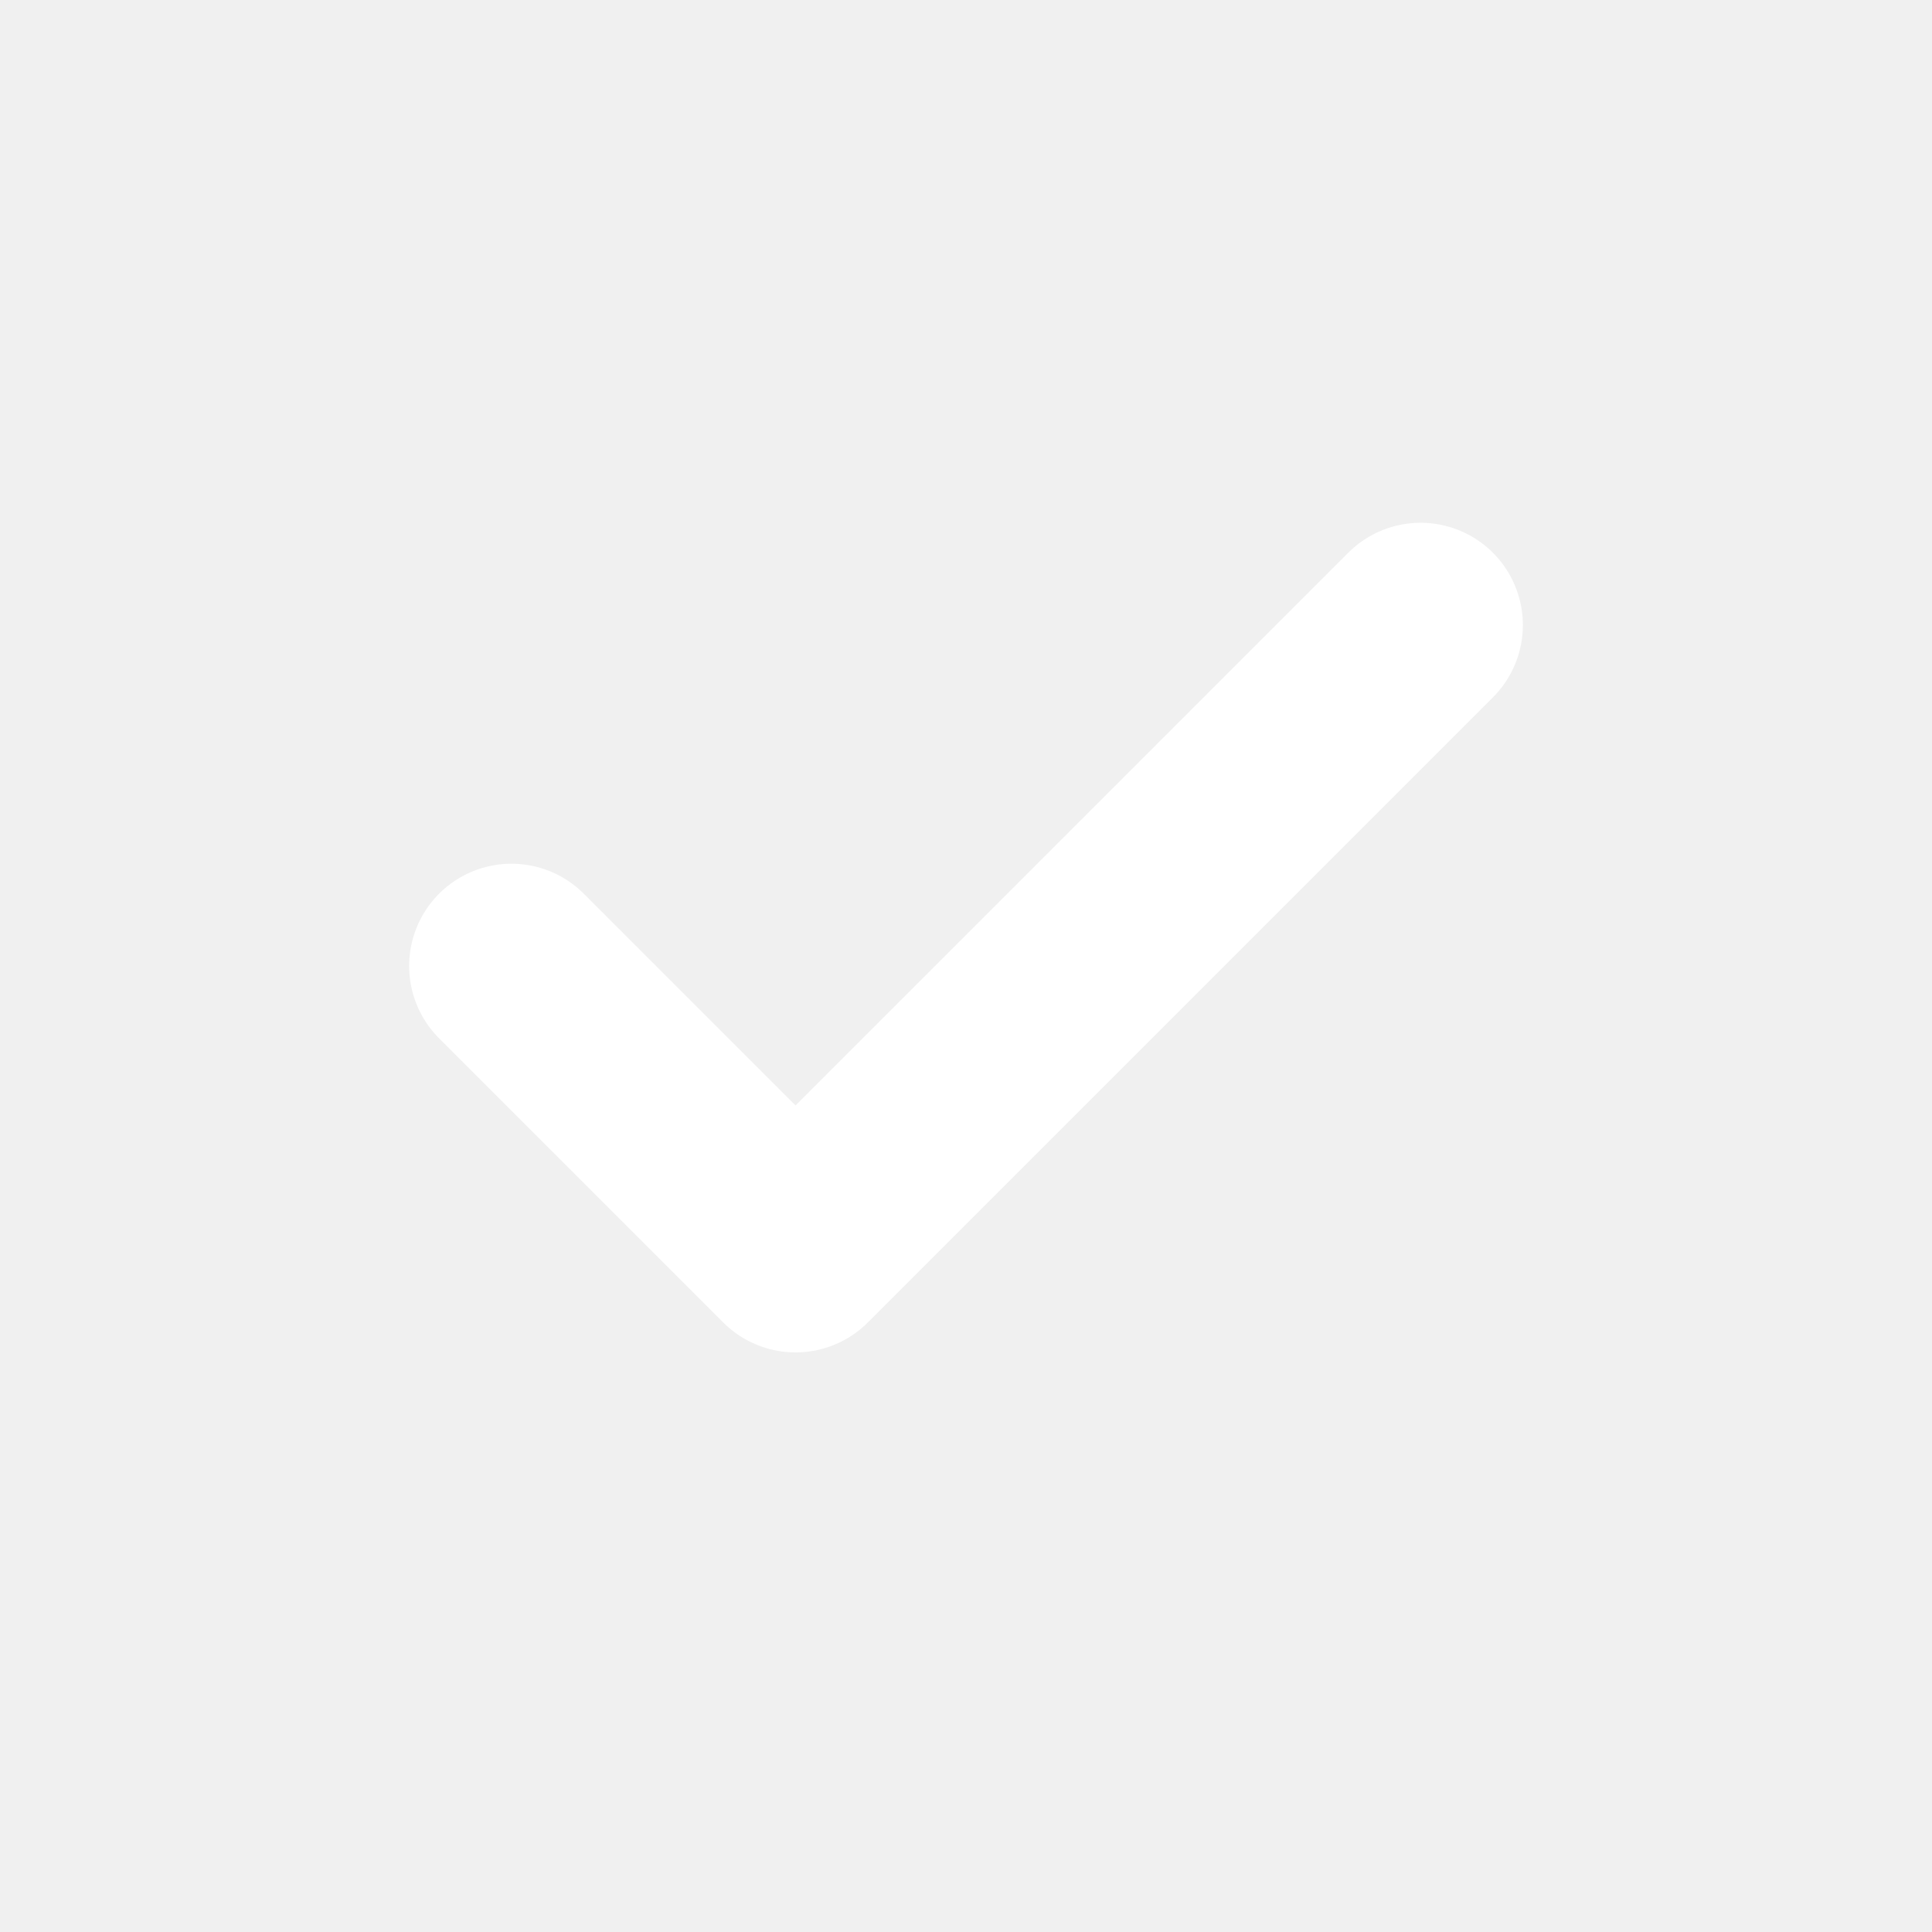
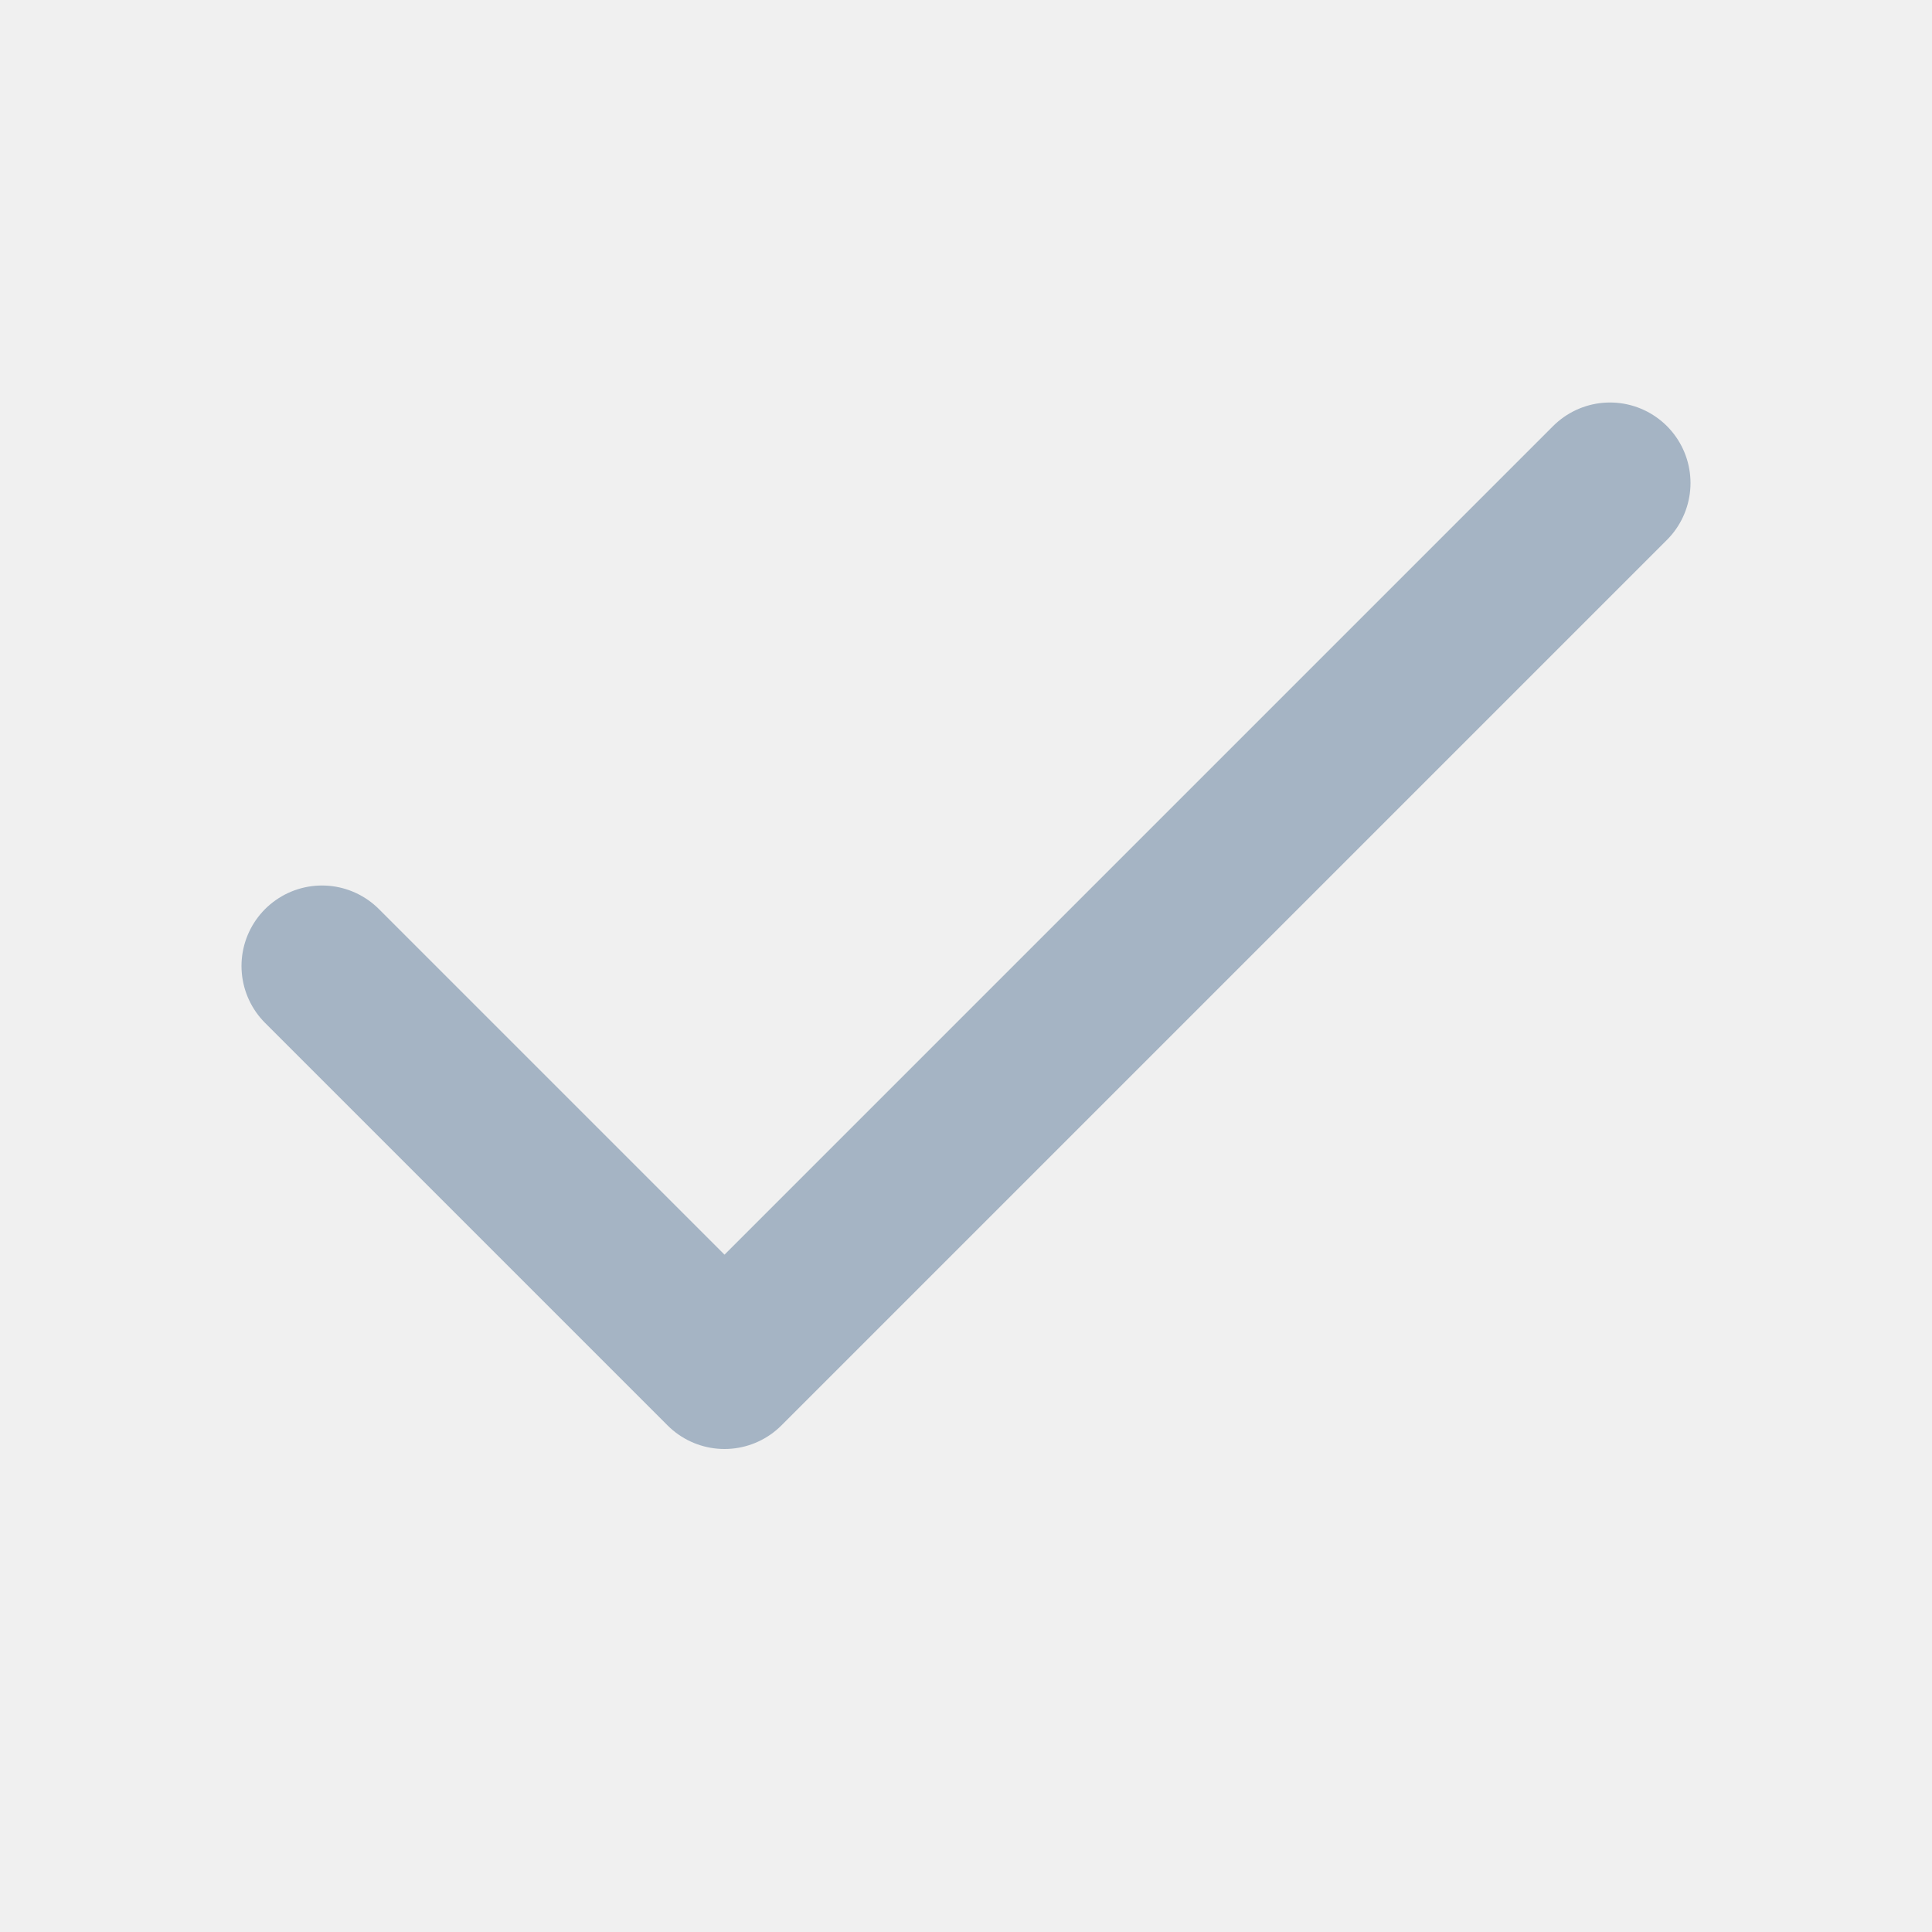
- <svg xmlns="http://www.w3.org/2000/svg" viewBox="-5 -5 34 34" fill="none" stroke="#ffffff" stroke-width="3.6" stroke-linecap="round" stroke-linejoin="round">
-   <polyline points="20 6 9 17 4 12" />
+ <svg xmlns="http://www.w3.org/2000/svg" viewBox="0 0 24 24" fill="none" stroke="#a5b4c4" stroke-width="2" stroke-linecap="round" stroke-linejoin="round">
+   <path d="M20 6 9 17l-5-5" />
</svg>
